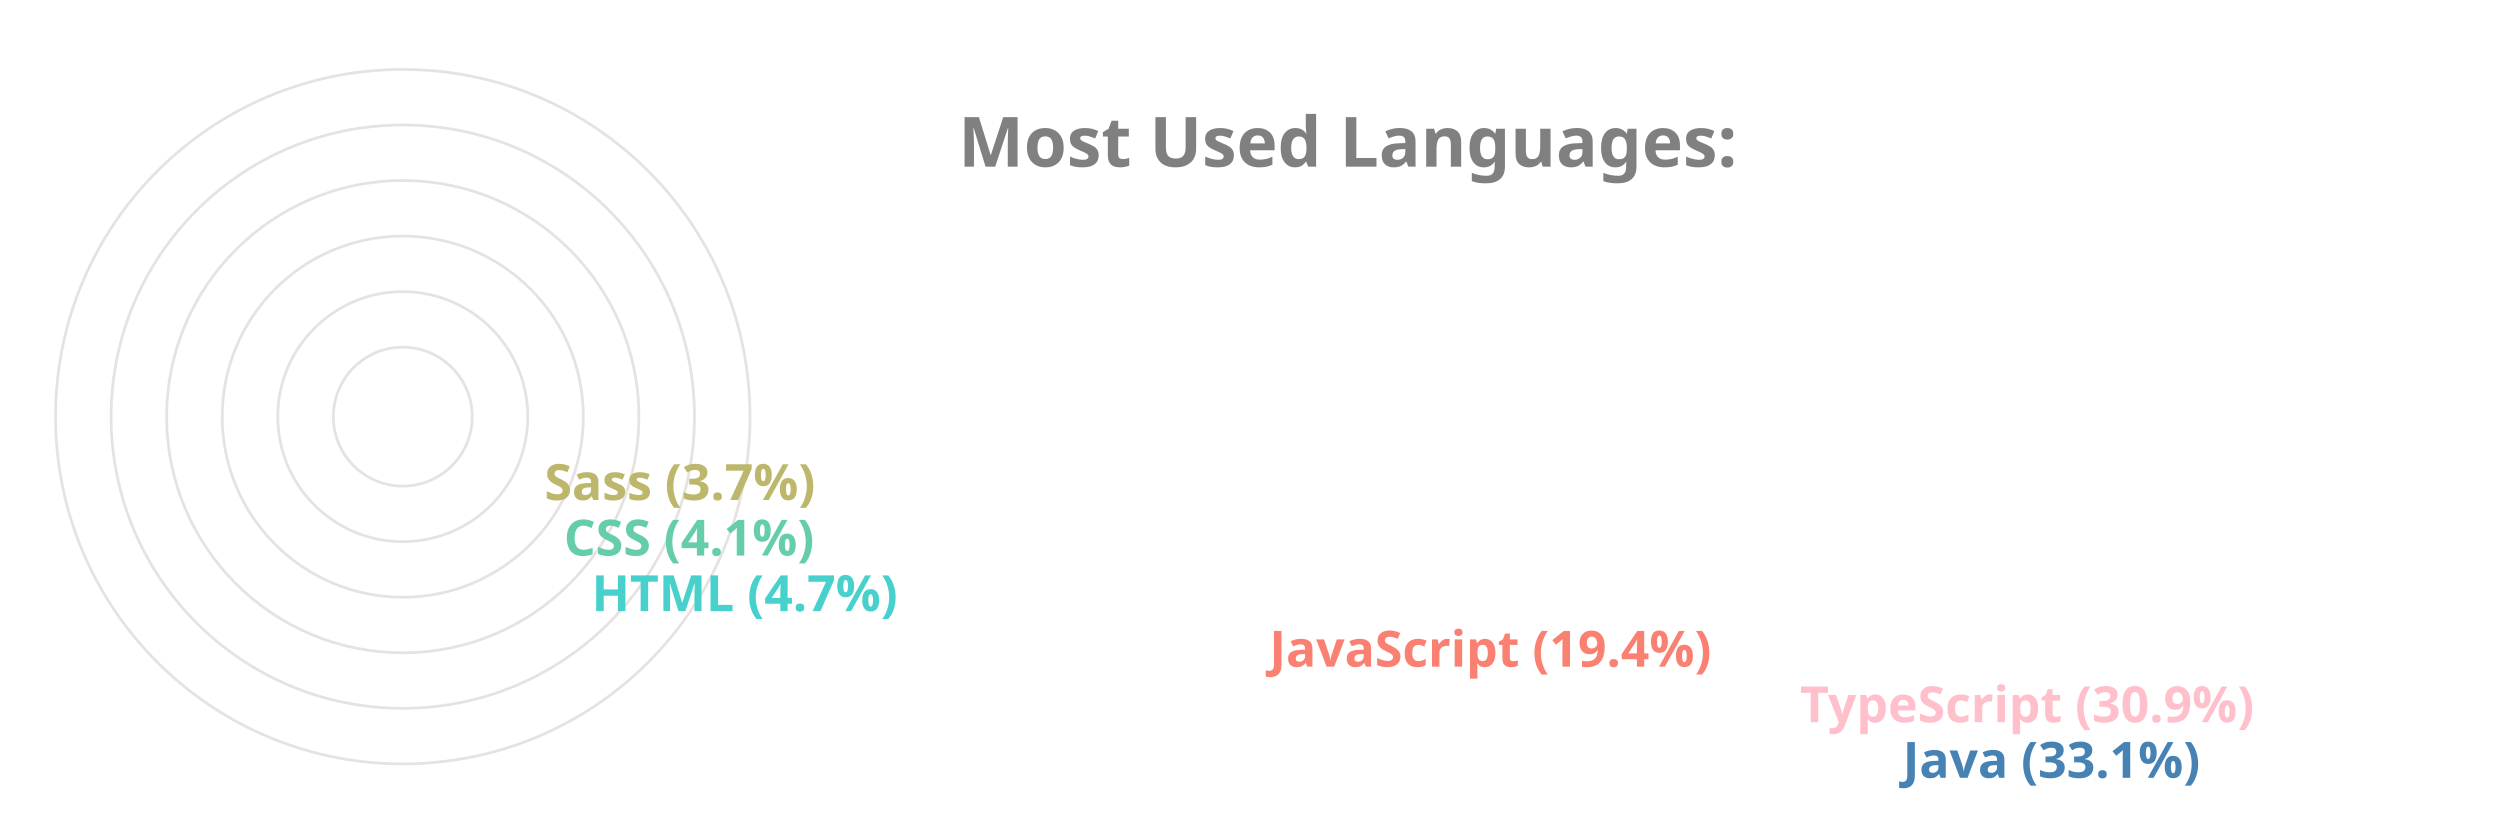
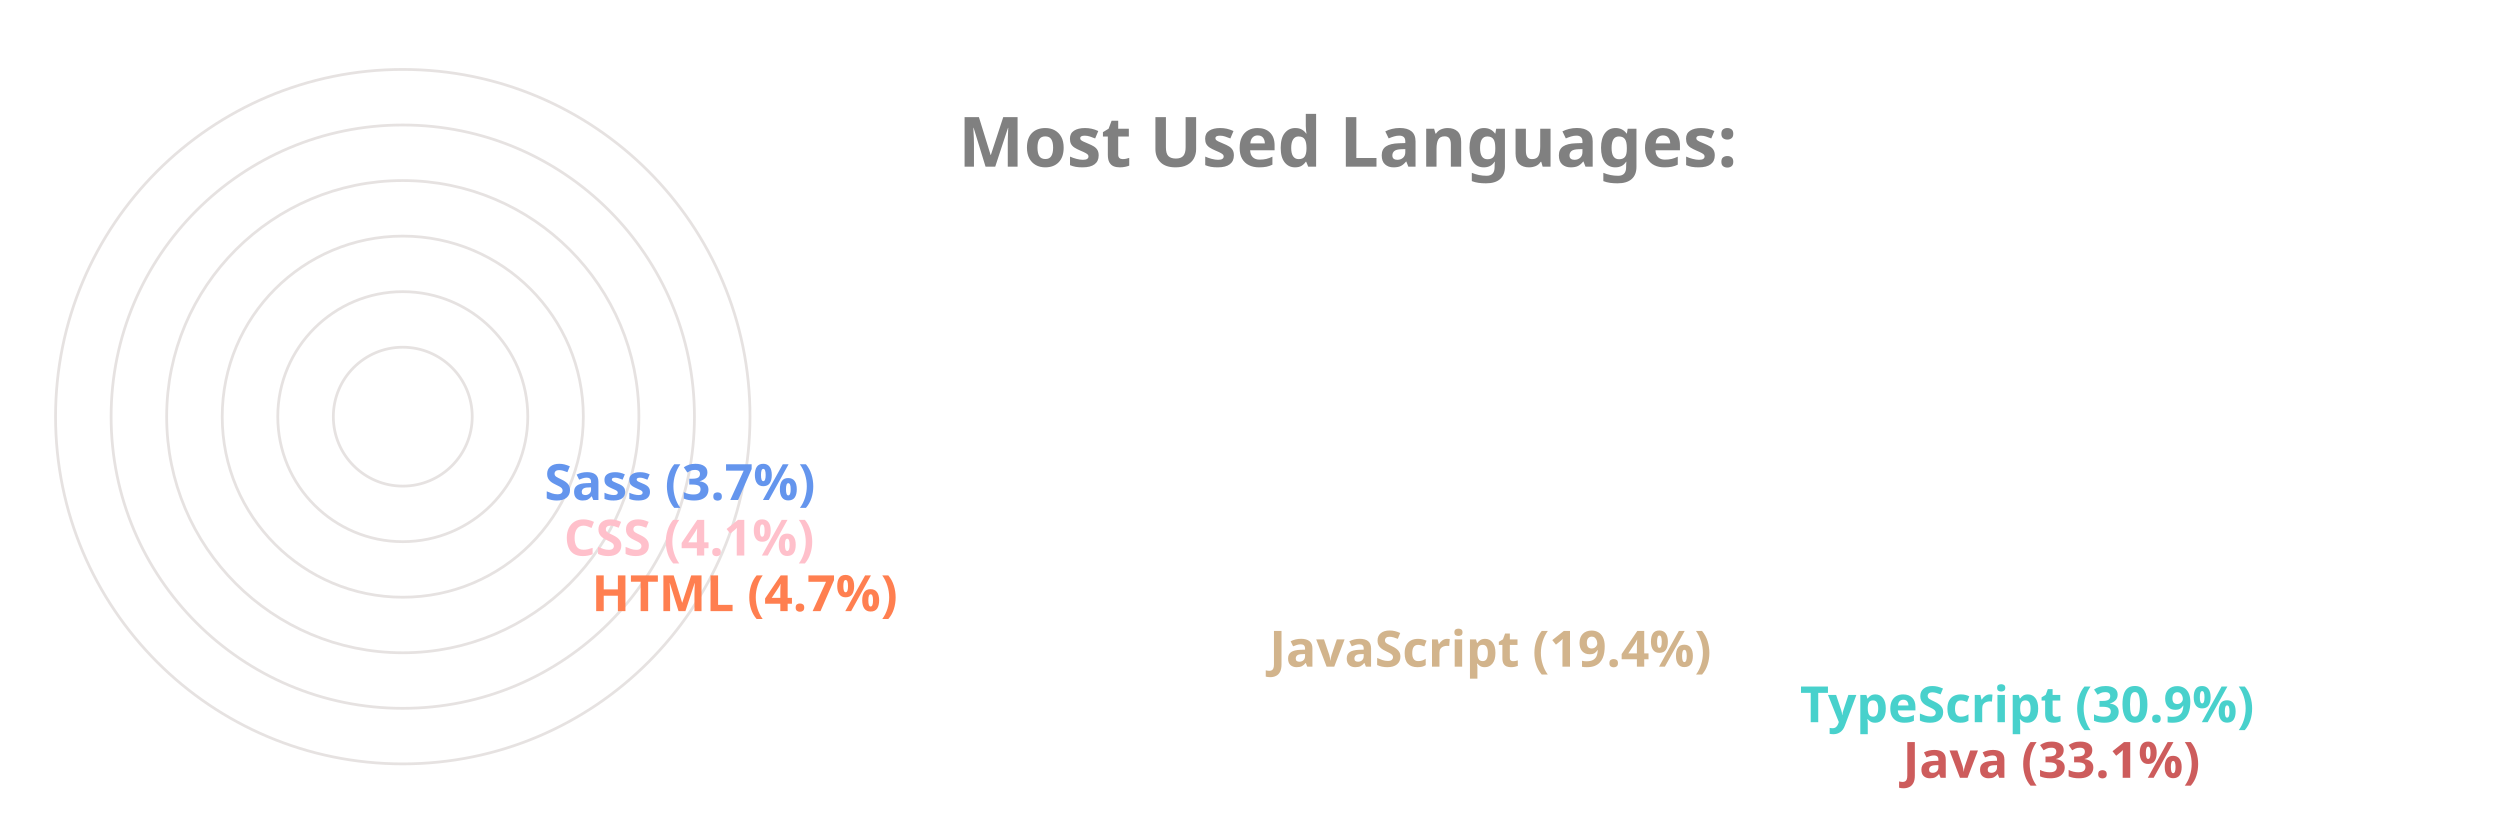
<svg xmlns="http://www.w3.org/2000/svg" viewBox="0 0 650 300" height="200px" width="600px">
  <style>
		.label {
			font: bold 25px sans-serif;
			color: #404040;
			-webkit-text-stroke: 1px white;
	  	}
		.name {
			font: bold 18px sans-serif;
			color: #404040;
	  	}

		.line {
			stroke-dasharray: 1000;
			stroke-dashoffset: 1000;
			animation: dash 3.5s ease-in-out forwards;	
			animation-iteration-count: infinite;
			animation-direction: alternate-reverse;
		}

		.path {
			stroke-dasharray: 1000;
			stroke-dashoffset: 1000;
			animation: dash 3.5s ease-in-out forwards;	
			animation-iteration-count: infinite;
			animation-direction: alternate-reverse;
		}
		  
		@keyframes dash {
			to {
				stroke-dashoffset: 0;
			}
		}

	</style>
  <g stroke="#E6E2E1" fill="none" stroke-width="1">
    <circle cx="20" cy="150" r="125" />
    <circle cx="20" cy="150" r="105" />
    <circle cx="20" cy="150" r="85" />
    <circle cx="20" cy="150" r="65" />
    <circle cx="20" cy="150" r="45" />
    <circle cx="20" cy="150" r="25" />
  </g>
  <g fill="none" stroke-width="20" class="line">
-     <line x2="550" y2="275" x1="20" y1="275" stroke="SteelBlue" />
-     <line x2="513" y2="255" x1="20" y1="255" stroke="Pink" />
-     <line x2="322" y2="235" x1="20" y1="235" stroke="Salmon" />
-     <line x2="78" y2="215" x1="20" y1="215" stroke="MediumTurquoise" />
-     <line x2="68" y2="195" x1="20" y1="195" stroke="MediumAquaMarine" />
-     <line x2="61" y2="175" x1="20" y1="175" stroke="DarkKhaki" />
+     <line x2="550" y2="275" x1="20" y1="275" stroke="IndianRed" />
+     <line x2="513" y2="255" x1="20" y1="255" stroke="MediumTurquoise" />
+     <line x2="322" y2="235" x1="20" y1="235" stroke="Tan" />
+     <line x2="78" y2="215" x1="20" y1="215" stroke="Coral" />
+     <line x2="68" y2="195" x1="20" y1="195" stroke="Pink" />
+     <line x2="61" y2="175" x1="20" y1="175" stroke="CornflowerBlue" />
  </g>
  <g fill="none" stroke-width="20" stroke-linecap="round" class="path">
-     <path d="M 20 275 A 125 125 45 0 1 -84 81" stroke="SteelBlue" />
-     <path d="M 20 255 A 105 105 45 0 1 -70 95" stroke="Pink" />
-     <path d="M 20 235 A 85 85 45 0 1 -60 122" stroke="Salmon" />
-     <path d="M 20 215 A 65 65 45 0 1 -44 144" stroke="MediumTurquoise" />
-     <path d="M 20 195 A 45 45 45 0 1 -24 146" stroke="MediumAquaMarine" />
-     <path d="M 20 175 A 25 25 45 0 1 -4 148" stroke="DarkKhaki" />
+     <path d="M 20 275 A 125 125 45 0 1 -84 81" stroke="IndianRed" />
+     <path d="M 20 255 A 105 105 45 0 1 -70 95" stroke="MediumTurquoise" />
+     <path d="M 20 235 A 85 85 45 0 1 -60 122" stroke="Tan" />
+     <path d="M 20 215 A 65 65 45 0 1 -44 144" stroke="Coral" />
+     <path d="M 20 195 A 45 45 45 0 1 -24 146" stroke="Pink" />
+     <path d="M 20 175 A 25 25 45 0 1 -4 148" stroke="CornflowerBlue" />
  </g>
  <g class="name">
-     <text x="560" y="280" fill="SteelBlue">Java (33.1%)</text>
-     <text x="523" y="260" fill="Pink">TypeScript (30.9%)</text>
-     <text x="332" y="240" fill="Salmon">JavaScript (19.4%)</text>
-     <text x="88" y="220" fill="MediumTurquoise">HTML (4.7%)</text>
-     <text x="78" y="200" fill="MediumAquaMarine">CSS (4.1%)</text>
-     <text x="71" y="180" fill="DarkKhaki">Sass (3.7%)</text>
+     <text x="560" y="280" fill="IndianRed">Java (33.1%)</text>
+     <text x="523" y="260" fill="MediumTurquoise">TypeScript (30.9%)</text>
+     <text x="332" y="240" fill="Tan">JavaScript (19.4%)</text>
+     <text x="88" y="220" fill="Coral">HTML (4.7%)</text>
+     <text x="78" y="200" fill="Pink">CSS (4.1%)</text>
+     <text x="71" y="180" fill="CornflowerBlue">Sass (3.7%)</text>
  </g>
  <g class="label">
    <text x="220" y="60" fill="grey">Most Used Languages:</text>
  </g>
</svg>
